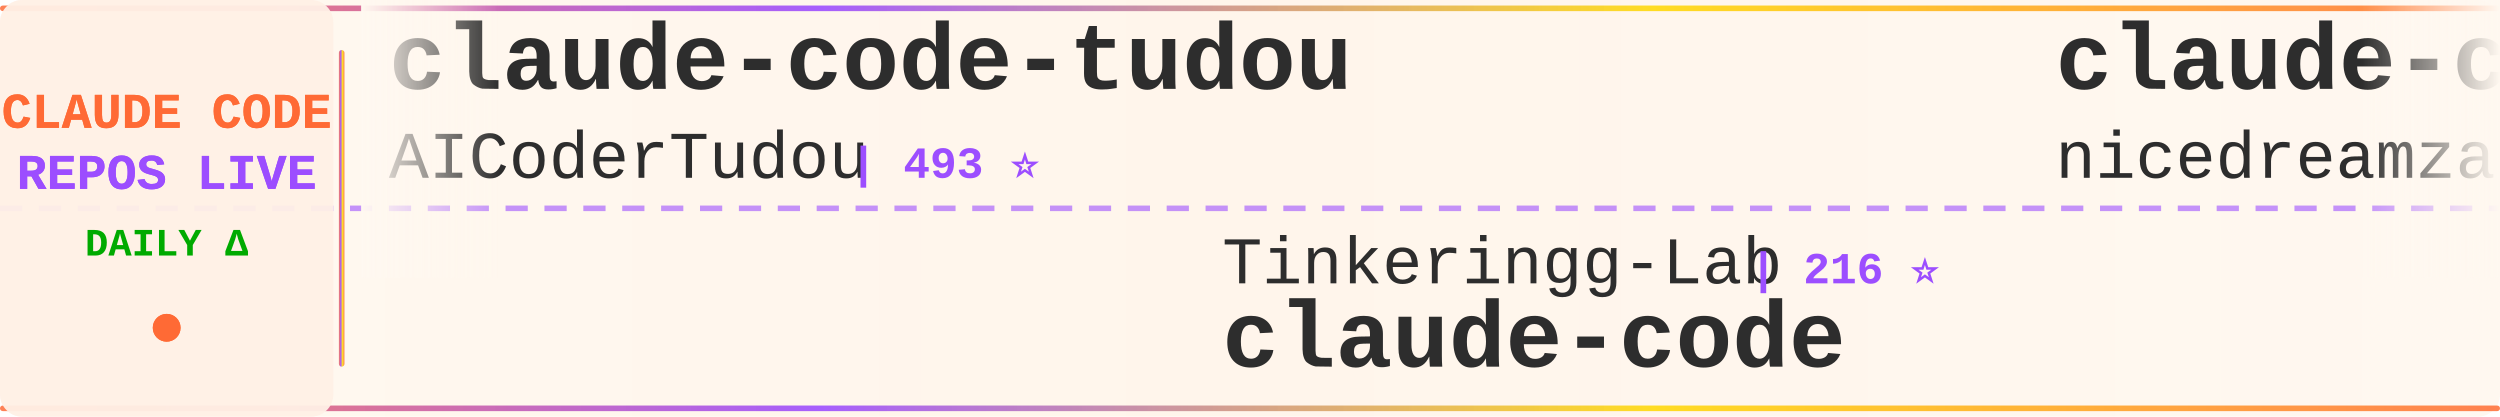
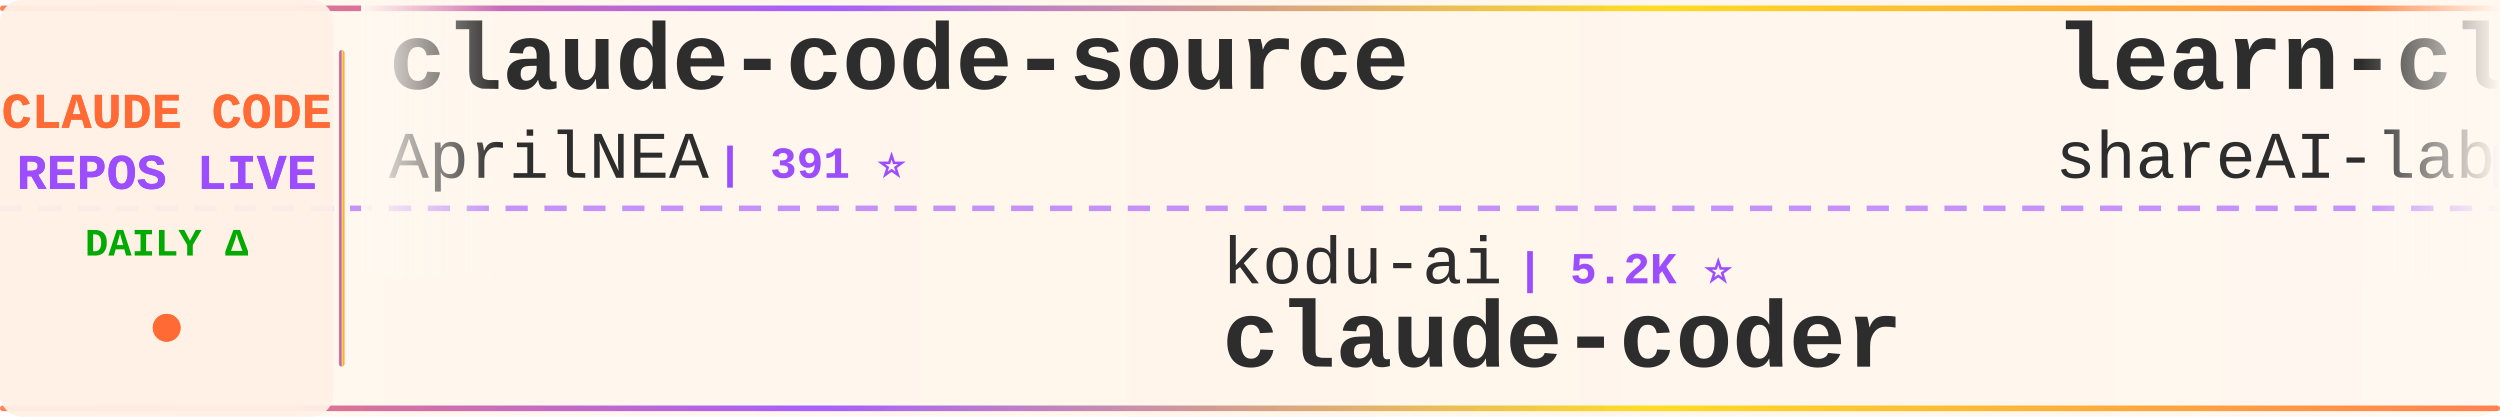
<svg xmlns="http://www.w3.org/2000/svg" width="900" height="150">
  <defs>
    <linearGradient id="tickerBg" x1="0%" y1="0%" x2="100%" y2="0%">
      <stop offset="0%" style="stop-color:#fff8f0;stop-opacity:0.98" />
      <stop offset="50%" style="stop-color:#fff5eb;stop-opacity:1" />
      <stop offset="100%" style="stop-color:#fff8f0;stop-opacity:0.98" />
    </linearGradient>
    <linearGradient id="borderGrad" x1="0%" y1="0%" x2="100%" y2="0%">
      <stop offset="0%" style="stop-color:#FF6B35;stop-opacity:0.85">
        <animate attributeName="stop-opacity" values="0.85;1;0.85" dur="2s" repeatCount="indefinite" />
      </stop>
      <stop offset="33%" style="stop-color:#9C4EFF;stop-opacity:0.9">
        <animate attributeName="stop-opacity" values="0.9;1;0.9" dur="2.2s" repeatCount="indefinite" />
      </stop>
      <stop offset="66%" style="stop-color:#FFD700;stop-opacity:0.85">
        <animate attributeName="stop-opacity" values="0.85;1;0.85" dur="1.8s" repeatCount="indefinite" />
      </stop>
      <stop offset="100%" style="stop-color:#FF6B35;stop-opacity:0.85">
        <animate attributeName="stop-opacity" values="0.85;1;0.85" dur="2s" repeatCount="indefinite" />
      </stop>
    </linearGradient>
    <filter id="textGlow">
      <feGaussianBlur stdDeviation="0.15" result="coloredBlur" />
      <feMerge>
        <feMergeNode in="coloredBlur" />
        <feMergeNode in="SourceGraphic" />
      </feMerge>
    </filter>
    <filter id="metricGlow">
      <feGaussianBlur stdDeviation="0.2" result="coloredBlur" />
      <feMerge>
        <feMergeNode in="coloredBlur" />
        <feMergeNode in="SourceGraphic" />
      </feMerge>
    </filter>
    <linearGradient id="leftFade" x1="0%" y1="0%" x2="100%" y2="0%">
      <stop offset="0%" style="stop-color:#fff8f0;stop-opacity:1" />
      <stop offset="100%" style="stop-color:#fff8f0;stop-opacity:0" />
    </linearGradient>
    <linearGradient id="rightFade" x1="0%" y1="0%" x2="100%" y2="0%">
      <stop offset="0%" style="stop-color:#fff8f0;stop-opacity:0" />
      <stop offset="100%" style="stop-color:#fff8f0;stop-opacity:1" />
    </linearGradient>
  </defs>
  <rect width="900" height="150" fill="url(#tickerBg)" rx="8" />
  <rect x="0" y="2" width="900" height="2" fill="url(#borderGrad)" rx="1" />
  <rect x="0" y="146" width="900" height="2" fill="url(#borderGrad)" rx="1" />
  <line x1="0" y1="75" x2="900" y2="75" stroke="#9C4EFF" stroke-width="2" stroke-dasharray="8 6" opacity="0.6" />
  <rect x="0" y="0" width="120" height="150" fill="#fff0e6" opacity="0.95" rx="8" />
  <text x="60" y="46" font-family="'Courier New', monospace" font-size="18" font-weight="bold" fill="#FF6B35" text-anchor="middle" filter="url(#textGlow)">
    CLAUDE CODE
  </text>
  <text x="60" y="68" font-family="'Courier New', monospace" font-size="18" font-weight="bold" fill="#9C4EFF" text-anchor="middle" filter="url(#textGlow)">
    REPOS LIVE
  </text>
  <text x="60" y="92" font-family="'Courier New', monospace" font-size="14" font-weight="bold" fill="#00aa00" text-anchor="middle">
    DAILY Δ
  </text>
  <circle cx="60" cy="118" r="5" fill="#FF6B35" filter="url(#metricGlow)">
    <animate attributeName="r" values="4;6;4" dur="1.5s" repeatCount="indefinite" />
    <animate attributeName="opacity" values="0.6;1;0.6" dur="1.5s" repeatCount="indefinite" />
  </circle>
  <rect x="122" y="18" width="2" height="114" fill="url(#borderGrad)" rx="1" />
  <clipPath id="tickerClip">
    <rect x="130" y="0" width="770" height="150" />
  </clipPath>
  <g clip-path="url(#tickerClip)">
    <g id="tickerItems">
      <animateTransform attributeName="transform" attributeType="XML" type="translate" from="0 0" to="-3000 0" dur="54s" repeatCount="indefinite" />
      <g transform="translate(0, 0)">
-         <text x="140" y="32" font-family="'Courier New', monospace" font-size="34" font-weight="bold" fill="#2d2d2d">claude-code-tudou</text>
-         <text x="140" y="64" font-family="'Courier New', monospace" font-size="24" font-weight="normal" fill="#2d2d2d" opacity="1.0">AICoderTudou</text>
-         <text x="306" y="64" font-family="'Courier New', monospace" font-size="16" font-weight="bold" fill="#9C4EFF"> | 493 ⭐</text>
+         <text x="140" y="32" font-family="'Courier New', monospace" font-size="34" font-weight="bold" fill="#2d2d2d">claude-code-source</text>
+         <text x="140" y="64" font-family="'Courier New', monospace" font-size="24" font-weight="normal" fill="#2d2d2d" opacity="1.0">AprilNEA</text>
+         <text x="258" y="64" font-family="'Courier New', monospace" font-size="16" font-weight="bold" fill="#9C4EFF"> | 391 ⭐</text>
      </g>
      <g transform="translate(300, 0)">
-         <text x="140" y="102" font-family="'Courier New', monospace" font-size="24" font-weight="normal" fill="#2d2d2d" opacity="1.0">Tinkeringg-Lab</text>
-         <text x="330" y="102" font-family="'Courier New', monospace" font-size="16" font-weight="bold" fill="#9C4EFF"> | 216 ⭐</text>
-         <text x="140" y="132" font-family="'Courier New', monospace" font-size="34" font-weight="bold" fill="#2d2d2d">claude-code</text>
+         <text x="140" y="102" font-family="'Courier New', monospace" font-size="24" font-weight="normal" fill="#2d2d2d" opacity="1.0">kodu-ai</text>
+         <text x="246" y="102" font-family="'Courier New', monospace" font-size="16" font-weight="bold" fill="#9C4EFF"> | 5.2K ⭐</text>
+         <text x="140" y="132" font-family="'Courier New', monospace" font-size="34" font-weight="bold" fill="#2d2d2d">claude-coder</text>
      </g>
      <g transform="translate(600, 0)">
-         <text x="140" y="32" font-family="'Courier New', monospace" font-size="34" font-weight="bold" fill="#2d2d2d">claude-code-local</text>
-         <text x="140" y="64" font-family="'Courier New', monospace" font-size="24" font-weight="normal" fill="#2d2d2d" opacity="1.0">nicedreamzapp</text>
-         <text x="318" y="64" font-family="'Courier New', monospace" font-size="16" font-weight="bold" fill="#9C4EFF"> | 3.5K ⭐ +2</text>
+         <text x="140" y="32" font-family="'Courier New', monospace" font-size="34" font-weight="bold" fill="#2d2d2d">learn-claude-code</text>
+         <text x="140" y="64" font-family="'Courier New', monospace" font-size="24" font-weight="normal" fill="#2d2d2d" opacity="1.0">shareAI-lab</text>
+         <text x="294" y="64" font-family="'Courier New', monospace" font-size="16" font-weight="bold" fill="#9C4EFF"> | 80.0K ⭐ +7</text>
      </g>
      <g transform="translate(900, 0)">
-         <text x="140" y="102" font-family="'Courier New', monospace" font-size="24" font-weight="normal" fill="#2d2d2d" opacity="1.0">Onewon</text>
-         <text x="234" y="102" font-family="'Courier New', monospace" font-size="16" font-weight="bold" fill="#9C4EFF"> | 182 ⭐</text>
-         <text x="140" y="132" font-family="'Courier New', monospace" font-size="34" font-weight="bold" fill="#2d2d2d">claude-code</text>
+         <text x="140" y="102" font-family="'Courier New', monospace" font-size="24" font-weight="normal" fill="#2d2d2d" opacity="1.0">SeemSeam</text>
+         <text x="258" y="102" font-family="'Courier New', monospace" font-size="16" font-weight="bold" fill="#9C4EFF"> | 3.6K ⭐</text>
+         <text x="140" y="132" font-family="'Courier New', monospace" font-size="34" font-weight="bold" fill="#2d2d2d">claude_codex_bridge</text>
      </g>
      <g transform="translate(1200, 0)">
-         <text x="140" y="32" font-family="'Courier New', monospace" font-size="34" font-weight="bold" fill="#2d2d2d">claude-code</text>
-         <text x="140" y="64" font-family="'Courier New', monospace" font-size="24" font-weight="normal" fill="#2d2d2d" opacity="1.0">jarmuine</text>
-         <text x="258" y="64" font-family="'Courier New', monospace" font-size="16" font-weight="bold" fill="#9C4EFF"> | 2.3K ⭐</text>
+         <text x="140" y="32" font-family="'Courier New', monospace" font-size="34" font-weight="bold" fill="#2d2d2d">Claude-Code-Game-Studios</text>
+         <text x="140" y="64" font-family="'Courier New', monospace" font-size="24" font-weight="normal" fill="#2d2d2d" opacity="1.0">Donchitos</text>
+         <text x="270" y="64" font-family="'Courier New', monospace" font-size="16" font-weight="bold" fill="#9C4EFF"> | 36.2K ⭐ +88</text>
      </g>
      <g transform="translate(1500, 0)">
-         <text x="140" y="102" font-family="'Courier New', monospace" font-size="24" font-weight="normal" fill="#2d2d2d" opacity="1.0">LING71671</text>
-         <text x="270" y="102" font-family="'Courier New', monospace" font-size="16" font-weight="bold" fill="#9C4EFF"> | 979 ⭐</text>
-         <text x="140" y="132" font-family="'Courier New', monospace" font-size="34" font-weight="bold" fill="#2d2d2d">Open-ClaudeCode</text>
+         <text x="140" y="102" font-family="'Courier New', monospace" font-size="24" font-weight="normal" fill="#2d2d2d" opacity="1.0">anthropics</text>
+         <text x="282" y="102" font-family="'Courier New', monospace" font-size="16" font-weight="bold" fill="#9C4EFF"> | 1.0K ⭐</text>
+         <text x="140" y="132" font-family="'Courier New', monospace" font-size="34" font-weight="bold" fill="#2d2d2d">claude-code-base-action</text>
      </g>
      <g transform="translate(1800, 0)">
-         <text x="140" y="32" font-family="'Courier New', monospace" font-size="34" font-weight="bold" fill="#2d2d2d">claude-code-prompts</text>
-         <text x="140" y="64" font-family="'Courier New', monospace" font-size="24" font-weight="normal" fill="#2d2d2d" opacity="1.0">repowise-dev</text>
-         <text x="306" y="64" font-family="'Courier New', monospace" font-size="16" font-weight="bold" fill="#9C4EFF"> | 1.2K ⭐</text>
+         <text x="140" y="32" font-family="'Courier New', monospace" font-size="34" font-weight="bold" fill="#2d2d2d">claude-code</text>
+         <text x="140" y="64" font-family="'Courier New', monospace" font-size="24" font-weight="normal" fill="#2d2d2d" opacity="1.0">xorespesp</text>
+         <text x="270" y="64" font-family="'Courier New', monospace" font-size="16" font-weight="bold" fill="#9C4EFF"> | 231 ⭐</text>
      </g>
      <g transform="translate(2100, 0)">
-         <text x="140" y="102" font-family="'Courier New', monospace" font-size="24" font-weight="normal" fill="#2d2d2d" opacity="1.0">ccplugins</text>
-         <text x="270" y="102" font-family="'Courier New', monospace" font-size="16" font-weight="bold" fill="#9C4EFF"> | 998 ⭐</text>
-         <text x="140" y="132" font-family="'Courier New', monospace" font-size="34" font-weight="bold" fill="#2d2d2d">awesome-claude-code-plug...</text>
+         <text x="140" y="102" font-family="'Courier New', monospace" font-size="24" font-weight="normal" fill="#2d2d2d" opacity="1.0">Pimzino</text>
+         <text x="246" y="102" font-family="'Courier New', monospace" font-size="16" font-weight="bold" fill="#9C4EFF"> | 3.9K ⭐</text>
+         <text x="140" y="132" font-family="'Courier New', monospace" font-size="34" font-weight="bold" fill="#2d2d2d">claude-code-spec-workflo...</text>
      </g>
      <g transform="translate(2400, 0)">
-         <text x="140" y="32" font-family="'Courier New', monospace" font-size="34" font-weight="bold" fill="#2d2d2d">claude-code-best-practic...</text>
-         <text x="140" y="64" font-family="'Courier New', monospace" font-size="24" font-weight="normal" fill="#2d2d2d" opacity="1.0">shanraisshan</text>
-         <text x="306" y="64" font-family="'Courier New', monospace" font-size="16" font-weight="bold" fill="#9C4EFF"> | 68.7K ⭐ +19</text>
+         <text x="140" y="32" font-family="'Courier New', monospace" font-size="34" font-weight="bold" fill="#2d2d2d">Dive-into-Claude-Code</text>
+         <text x="140" y="64" font-family="'Courier New', monospace" font-size="24" font-weight="normal" fill="#2d2d2d" opacity="1.0">VILA-Lab</text>
+         <text x="258" y="64" font-family="'Courier New', monospace" font-size="16" font-weight="bold" fill="#9C4EFF"> | 2.2K ⭐ +1</text>
      </g>
      <g transform="translate(2700, 0)">
-         <text x="140" y="102" font-family="'Courier New', monospace" font-size="24" font-weight="normal" fill="#2d2d2d" opacity="1.0">ding113</text>
-         <text x="246" y="102" font-family="'Courier New', monospace" font-size="16" font-weight="bold" fill="#9C4EFF"> | 3.4K ⭐</text>
-         <text x="140" y="132" font-family="'Courier New', monospace" font-size="34" font-weight="bold" fill="#2d2d2d">claude-code-hub</text>
+         <text x="140" y="102" font-family="'Courier New', monospace" font-size="24" font-weight="normal" fill="#2d2d2d" opacity="1.0">VoltAgent</text>
+         <text x="270" y="102" font-family="'Courier New', monospace" font-size="16" font-weight="bold" fill="#9C4EFF"> | 26.4K ⭐ +3</text>
+         <text x="140" y="132" font-family="'Courier New', monospace" font-size="34" font-weight="bold" fill="#2d2d2d">awesome-claude-code-suba...</text>
      </g>
      <g transform="translate(3000, 0)">
-         <text x="140" y="32" font-family="'Courier New', monospace" font-size="34" font-weight="bold" fill="#2d2d2d">claude-code-tudou</text>
-         <text x="140" y="64" font-family="'Courier New', monospace" font-size="24" font-weight="normal" fill="#2d2d2d" opacity="1.0">AICoderTudou</text>
-         <text x="306" y="64" font-family="'Courier New', monospace" font-size="16" font-weight="bold" fill="#9C4EFF"> | 493 ⭐</text>
+         <text x="140" y="32" font-family="'Courier New', monospace" font-size="34" font-weight="bold" fill="#2d2d2d">claude-code-source</text>
+         <text x="140" y="64" font-family="'Courier New', monospace" font-size="24" font-weight="normal" fill="#2d2d2d" opacity="1.0">AprilNEA</text>
+         <text x="258" y="64" font-family="'Courier New', monospace" font-size="16" font-weight="bold" fill="#9C4EFF"> | 391 ⭐</text>
      </g>
      <g transform="translate(3300, 0)">
-         <text x="140" y="102" font-family="'Courier New', monospace" font-size="24" font-weight="normal" fill="#2d2d2d" opacity="1.0">Tinkeringg-Lab</text>
-         <text x="330" y="102" font-family="'Courier New', monospace" font-size="16" font-weight="bold" fill="#9C4EFF"> | 216 ⭐</text>
-         <text x="140" y="132" font-family="'Courier New', monospace" font-size="34" font-weight="bold" fill="#2d2d2d">claude-code</text>
+         <text x="140" y="102" font-family="'Courier New', monospace" font-size="24" font-weight="normal" fill="#2d2d2d" opacity="1.0">kodu-ai</text>
+         <text x="246" y="102" font-family="'Courier New', monospace" font-size="16" font-weight="bold" fill="#9C4EFF"> | 5.2K ⭐</text>
+         <text x="140" y="132" font-family="'Courier New', monospace" font-size="34" font-weight="bold" fill="#2d2d2d">claude-coder</text>
      </g>
      <g transform="translate(3600, 0)">
-         <text x="140" y="32" font-family="'Courier New', monospace" font-size="34" font-weight="bold" fill="#2d2d2d">claude-code-local</text>
-         <text x="140" y="64" font-family="'Courier New', monospace" font-size="24" font-weight="normal" fill="#2d2d2d" opacity="1.0">nicedreamzapp</text>
-         <text x="318" y="64" font-family="'Courier New', monospace" font-size="16" font-weight="bold" fill="#9C4EFF"> | 3.5K ⭐ +2</text>
+         <text x="140" y="32" font-family="'Courier New', monospace" font-size="34" font-weight="bold" fill="#2d2d2d">learn-claude-code</text>
+         <text x="140" y="64" font-family="'Courier New', monospace" font-size="24" font-weight="normal" fill="#2d2d2d" opacity="1.0">shareAI-lab</text>
+         <text x="294" y="64" font-family="'Courier New', monospace" font-size="16" font-weight="bold" fill="#9C4EFF"> | 80.0K ⭐ +7</text>
      </g>
      <g transform="translate(3900, 0)">
-         <text x="140" y="102" font-family="'Courier New', monospace" font-size="24" font-weight="normal" fill="#2d2d2d" opacity="1.0">Onewon</text>
-         <text x="234" y="102" font-family="'Courier New', monospace" font-size="16" font-weight="bold" fill="#9C4EFF"> | 182 ⭐</text>
-         <text x="140" y="132" font-family="'Courier New', monospace" font-size="34" font-weight="bold" fill="#2d2d2d">claude-code</text>
+         <text x="140" y="102" font-family="'Courier New', monospace" font-size="24" font-weight="normal" fill="#2d2d2d" opacity="1.0">SeemSeam</text>
+         <text x="258" y="102" font-family="'Courier New', monospace" font-size="16" font-weight="bold" fill="#9C4EFF"> | 3.6K ⭐</text>
+         <text x="140" y="132" font-family="'Courier New', monospace" font-size="34" font-weight="bold" fill="#2d2d2d">claude_codex_bridge</text>
      </g>
    </g>
  </g>
  <rect x="130" y="0" width="50" height="100" fill="url(#leftFade)" />
  <rect x="850" y="0" width="50" height="100" fill="url(#rightFade)" />
</svg>
